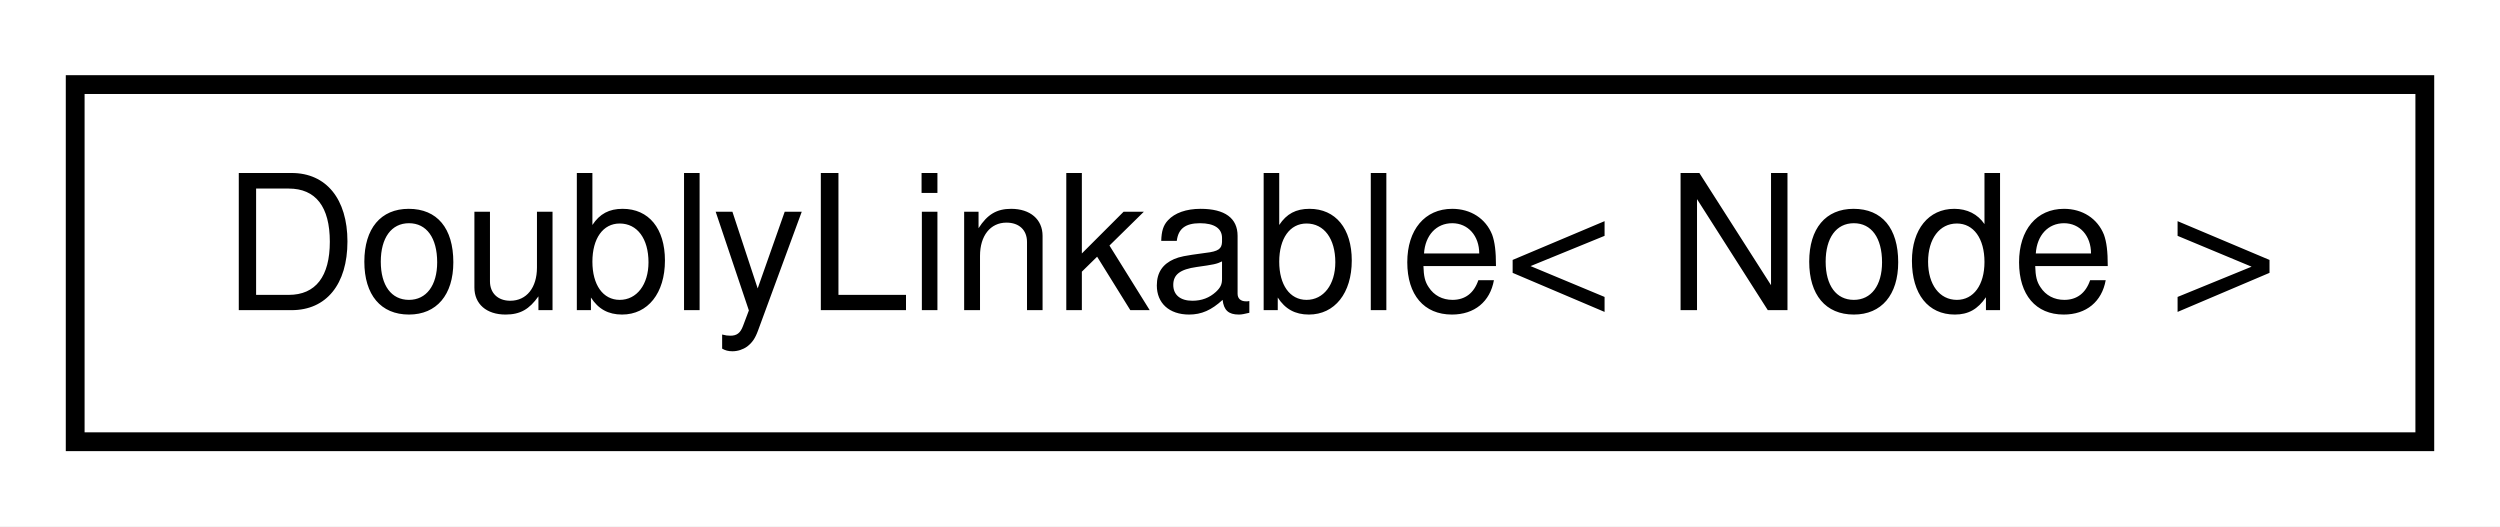
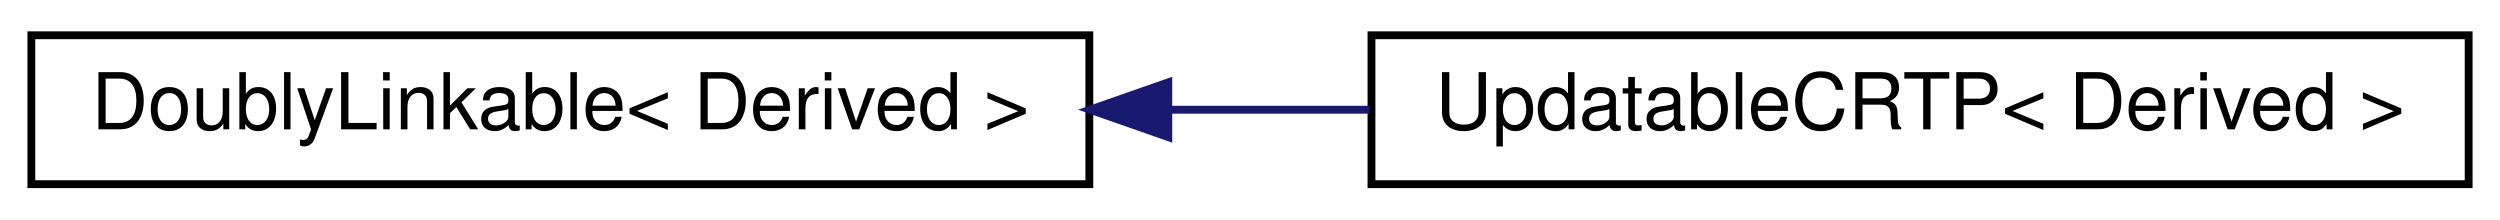
- <svg xmlns="http://www.w3.org/2000/svg" xmlns:xlink="http://www.w3.org/1999/xlink" width="133pt" height="28pt" viewBox="0.00 0.00 133.00 28.00">
+ <svg xmlns="http://www.w3.org/2000/svg" xmlns:xlink="http://www.w3.org/1999/xlink" width="319pt" height="28pt" viewBox="0.00 0.00 319.00 28.00">
  <g id="graph0" class="graph" transform="scale(1 1) rotate(0) translate(4 24)">
-     <polygon fill="white" stroke="none" points="-4,4 -4,-24 129,-24 129,4 -4,4" />
+     <polygon fill="#ffffff" stroke="transparent" points="-4,4 -4,-24 315,-24 315,4 -4,4" />
    <g id="node1" class="node">
      <g id="a_node1">
-         <a xlink:href="d4/d23/classDoublyLinkable.html" target="_top" xlink:title="A class that can be inherited from to allow inserting into a DoublyLinkedList.">
-           <polygon fill="white" stroke="black" points="-7.10543e-15,-0.5 -7.10543e-15,-19.5 125,-19.5 125,-0.5 -7.10543e-15,-0.5" />
-           <text text-anchor="middle" x="62.5" y="-7.5" font-family="Helvetica,sans-Serif" font-size="10.00">DoublyLinkable&lt; Node &gt;</text>
+         <a xlink:href="d4/d23/classDoublyLinkable.html" target="_top" xlink:title=" ">
+           <polygon fill="#ffffff" stroke="#000000" points="0,-.5 0,-19.5 135,-19.5 135,-.5 0,-.5" />
+           <text text-anchor="middle" x="67.5" y="-7.5" font-family="Helvetica,sans-Serif" font-size="10.00" fill="#000000">DoublyLinkable&lt; Derived &gt;</text>
        </a>
      </g>
    </g>
+     <g id="node2" class="node">
+       <g id="a_node2">
+         <a xlink:href="d2/dfb/classUpdatableCRTP.html" target="_top" xlink:title="A super class for object that have to be updated regularly.">
+           <polygon fill="#ffffff" stroke="#000000" points="171,-.5 171,-19.5 311,-19.5 311,-.5 171,-.5" />
+           <text text-anchor="middle" x="241" y="-7.5" font-family="Helvetica,sans-Serif" font-size="10.00" fill="#000000">UpdatableCRTP&lt; Derived &gt;</text>
+         </a>
+       </g>
+     </g>
+     <g id="edge1" class="edge">
+       <path fill="none" stroke="#191970" d="M145.326,-10C153.794,-10 162.376,-10 170.745,-10" />
+       <polygon fill="#191970" stroke="#191970" points="145.077,-6.5 135.076,-10 145.076,-13.5 145.077,-6.5" />
+     </g>
  </g>
</svg>
